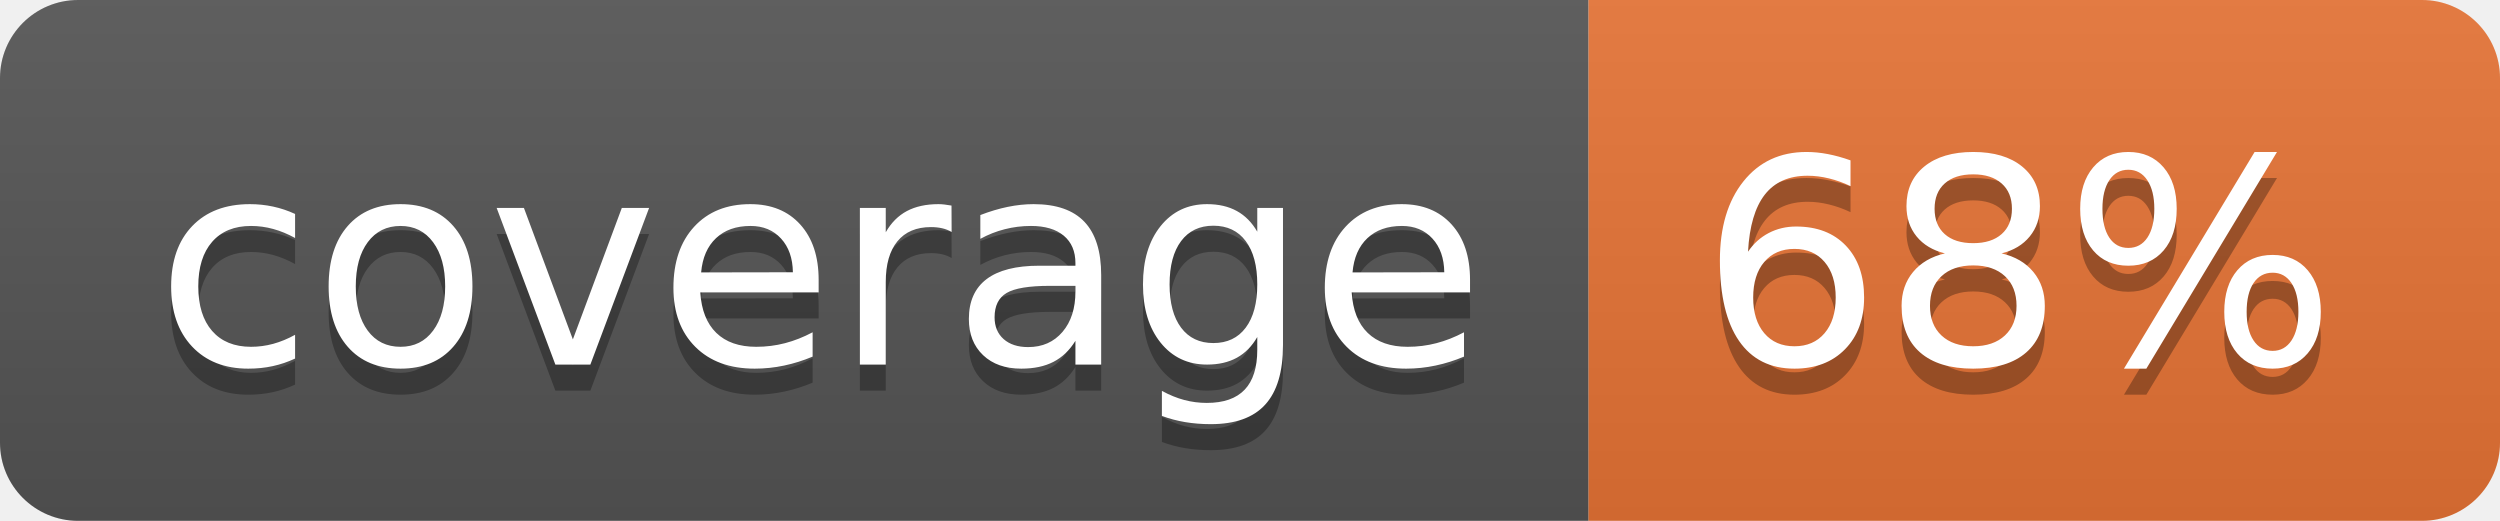
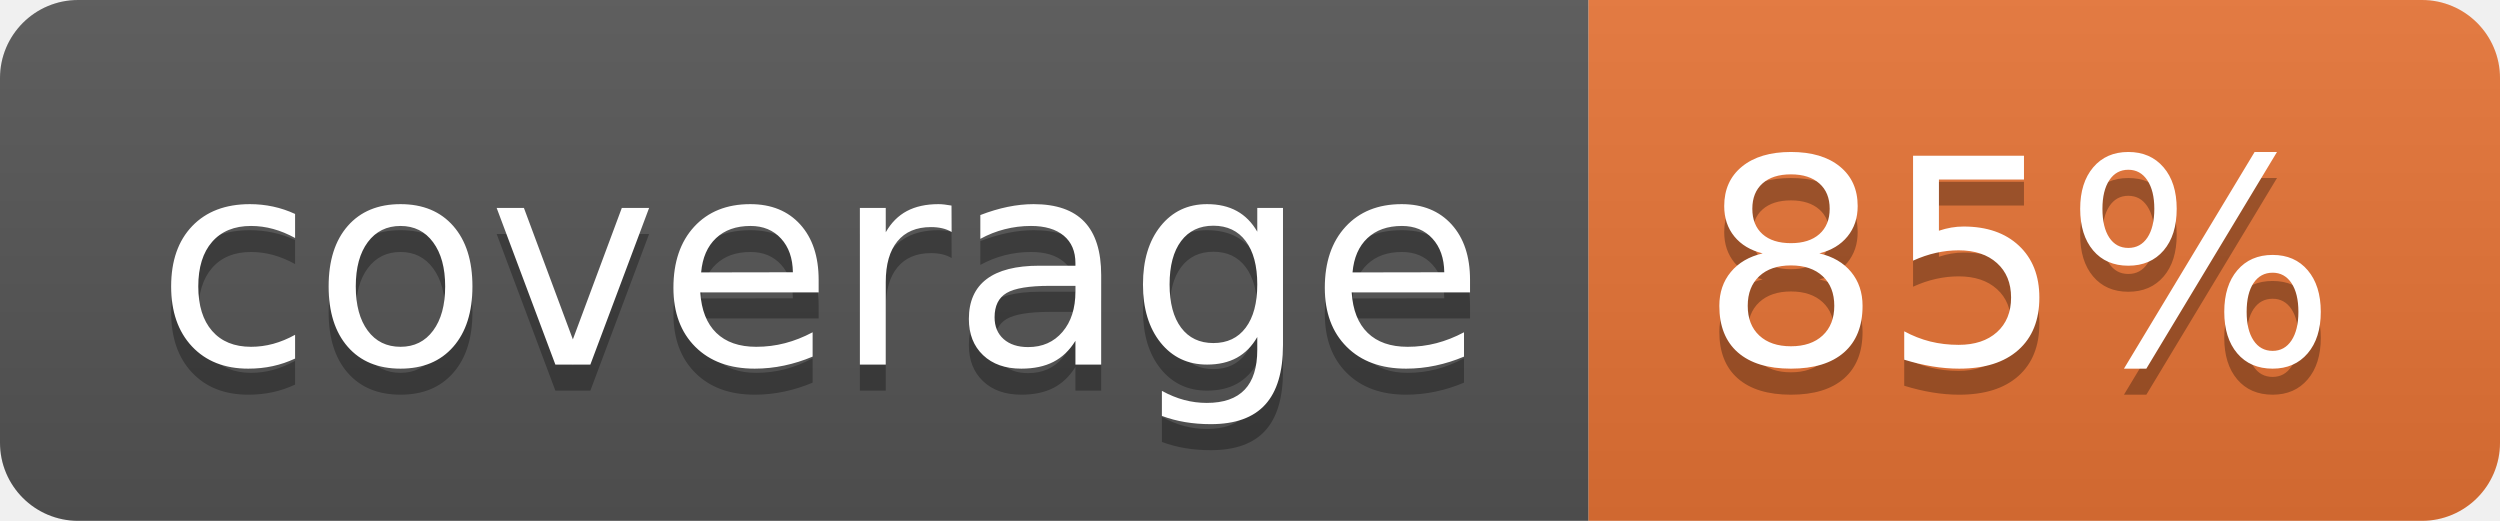
<svg xmlns="http://www.w3.org/2000/svg" width="96" height="20">
  <linearGradient id="b" x2="0" y2="100%">
    <stop offset="0" stop-color="#bbb" stop-opacity=".1" />
    <stop offset="1" stop-opacity=".1" />
  </linearGradient>
  <clipPath id="a">
    <rect width="96" height="20" rx="3" fill="#fff" />
  </clipPath>
  <g clip-path="url(#a)">
    <path fill="#555" d="M0 0h61v20H0z" />
    <path fill="#E87435" d="M61 0h35v20H61z" />
    <path fill="url(#b)" d="M0 0h96v20H0z" />
  </g>
  <g fill="#fff" text-anchor="middle" font-family="DejaVu Sans,Verdana,Geneva,sans-serif" font-size="110">
    <text x="315" y="150" fill="#010101" fill-opacity=".3" transform="scale(.1)" textLength="510">coverage</text>
    <text x="315" y="140" transform="scale(.1)" textLength="510">coverage</text>
-     <text x="775" y="150" fill="#010101" fill-opacity=".3" transform="scale(.1)" textLength="250">68%</text>
-     <text x="775" y="140" transform="scale(.1)" textLength="250">68%</text>
+     <text x="775" y="150" fill="#010101" fill-opacity=".3" transform="scale(.1)" textLength="250">85%</text>
+     <text x="775" y="140" transform="scale(.1)" textLength="250">85%</text>
  </g>
</svg>
